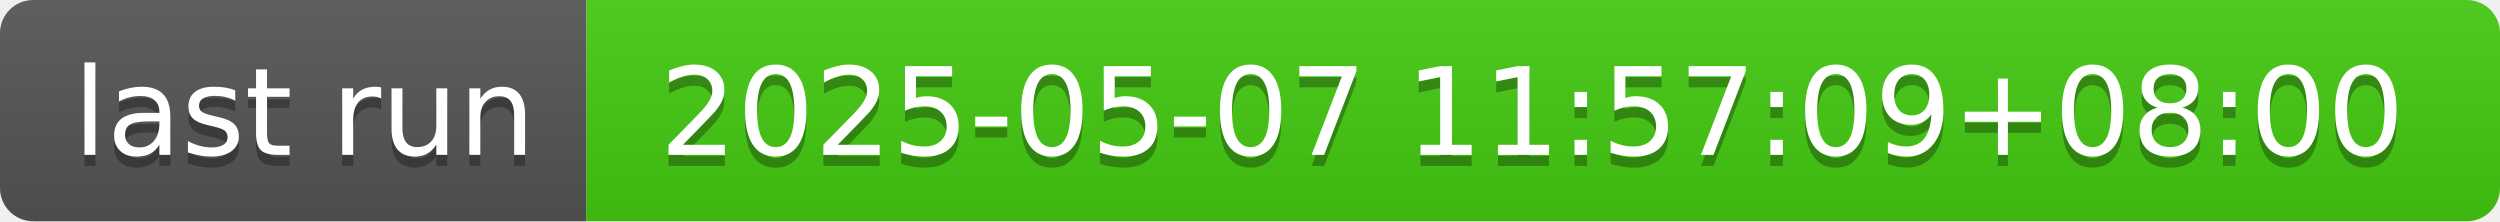
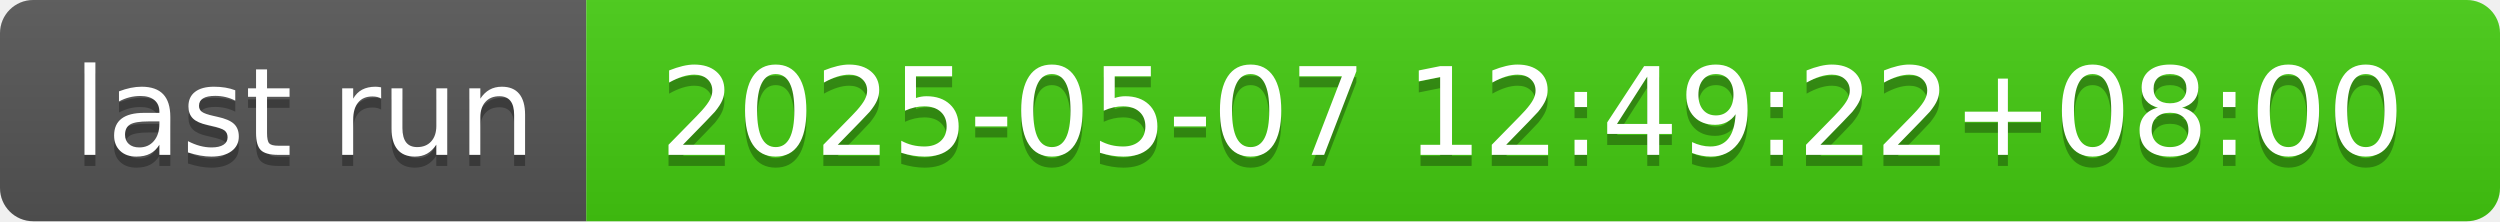
- <svg xmlns="http://www.w3.org/2000/svg" width="226" height="20" role="img" aria-label="last run: 2025-05-07 11:57:09+08:00">
+ <svg xmlns="http://www.w3.org/2000/svg" width="226" height="20" role="img" aria-label="last run: 2025-05-07 12:49:22+08:00">
  <linearGradient id="s" x2="0" y2="100%">
    <stop offset="0" stop-color="#bbb" stop-opacity=".1" />
    <stop offset="1" stop-opacity=".1" />
  </linearGradient>
  <clipPath id="r">
    <rect width="226" height="20" rx="3" fill="#fff" />
  </clipPath>
  <g clip-path="url(#r)">
    <rect width="53" height="20" fill="#555" />
    <rect x="53" width="173" height="20" fill="#4c1" />
    <rect width="226" height="20" fill="url(#s)" />
  </g>
  <g fill="#fff" text-anchor="middle" font-family="Verdana,Geneva,DejaVu Sans,sans-serif" text-rendering="geometricPrecision" font-size="110">
    <text aria-hidden="true" x="275" y="150" fill="#010101" fill-opacity=".3" transform="scale(.1)" textLength="430">last run</text>
    <text x="275" y="140" transform="scale(.1)" fill="#fff" textLength="430">last run</text>
-     <text aria-hidden="true" x="1385" y="150" fill="#010101" fill-opacity=".3" transform="scale(.1)" textLength="1630">2025-05-07 11:57:09+08:00</text>
-     <text x="1385" y="140" transform="scale(.1)" fill="#fff" textLength="1630">2025-05-07 11:57:09+08:00</text>
+     <text aria-hidden="true" x="1385" y="150" fill="#010101" fill-opacity=".3" transform="scale(.1)" textLength="1630">2025-05-07 12:49:22+08:00</text>
+     <text x="1385" y="140" transform="scale(.1)" fill="#fff" textLength="1630">2025-05-07 12:49:22+08:00</text>
  </g>
</svg>
